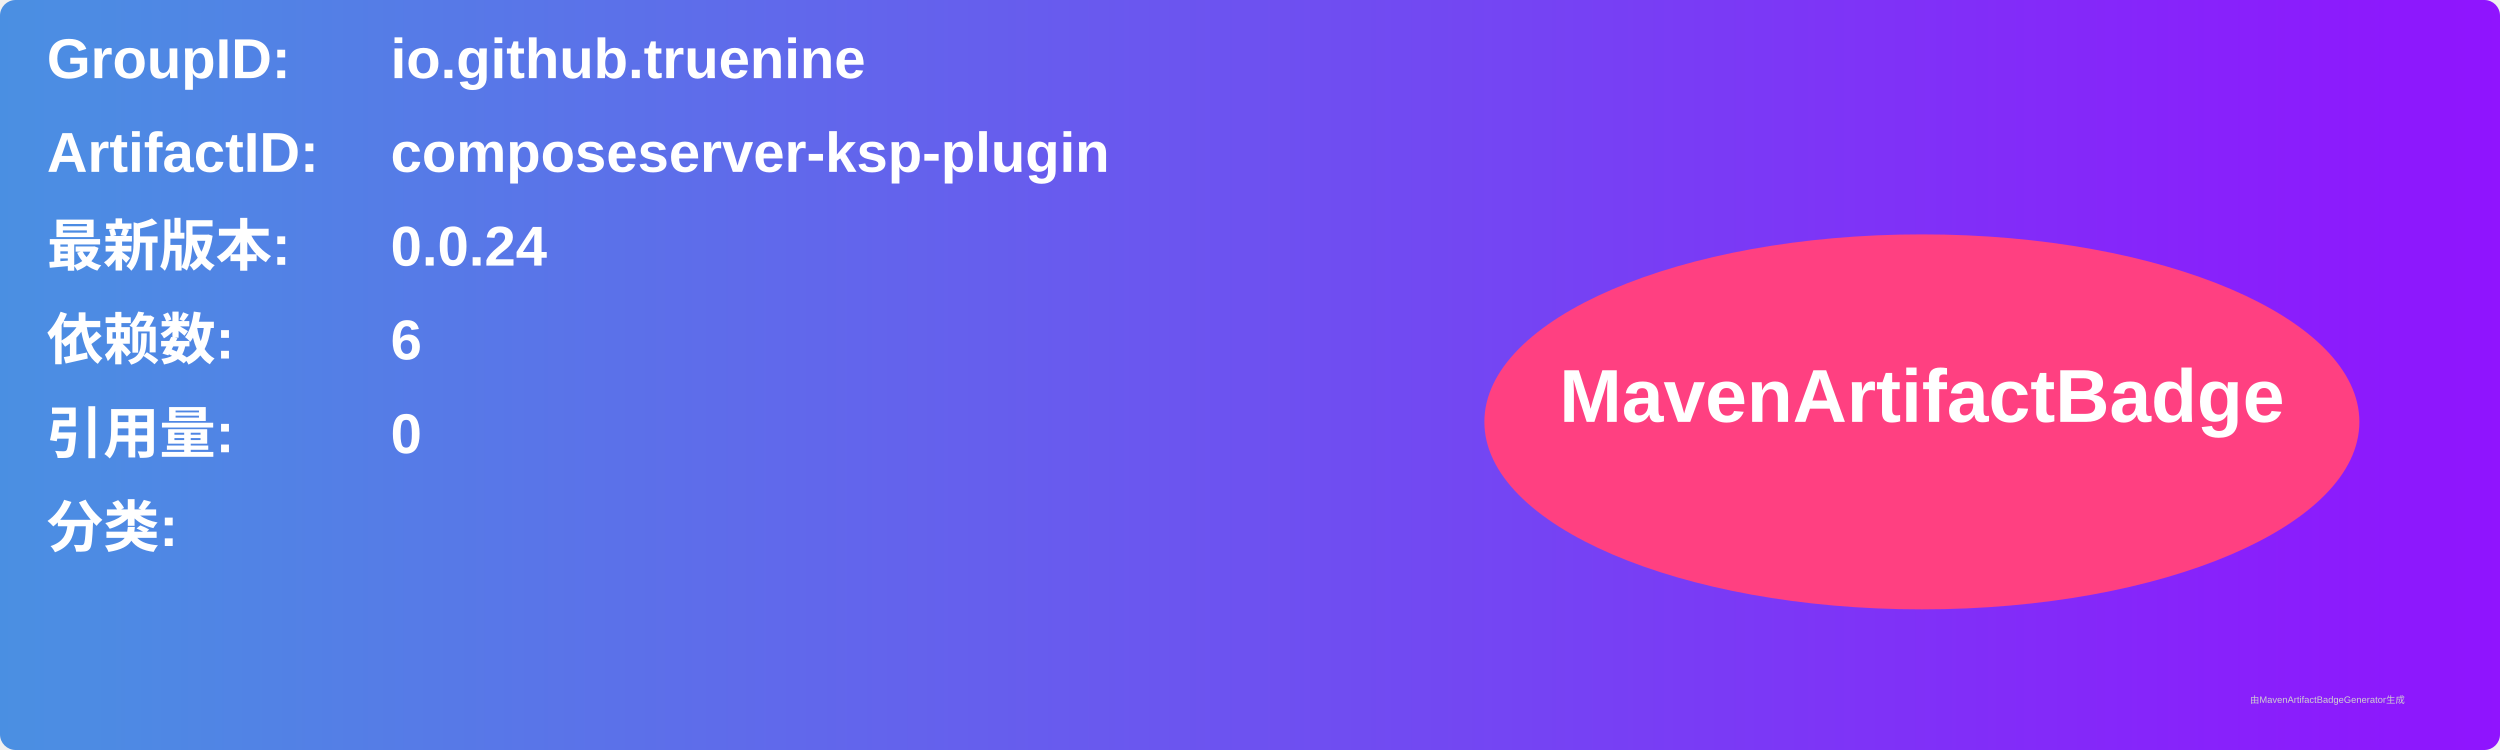
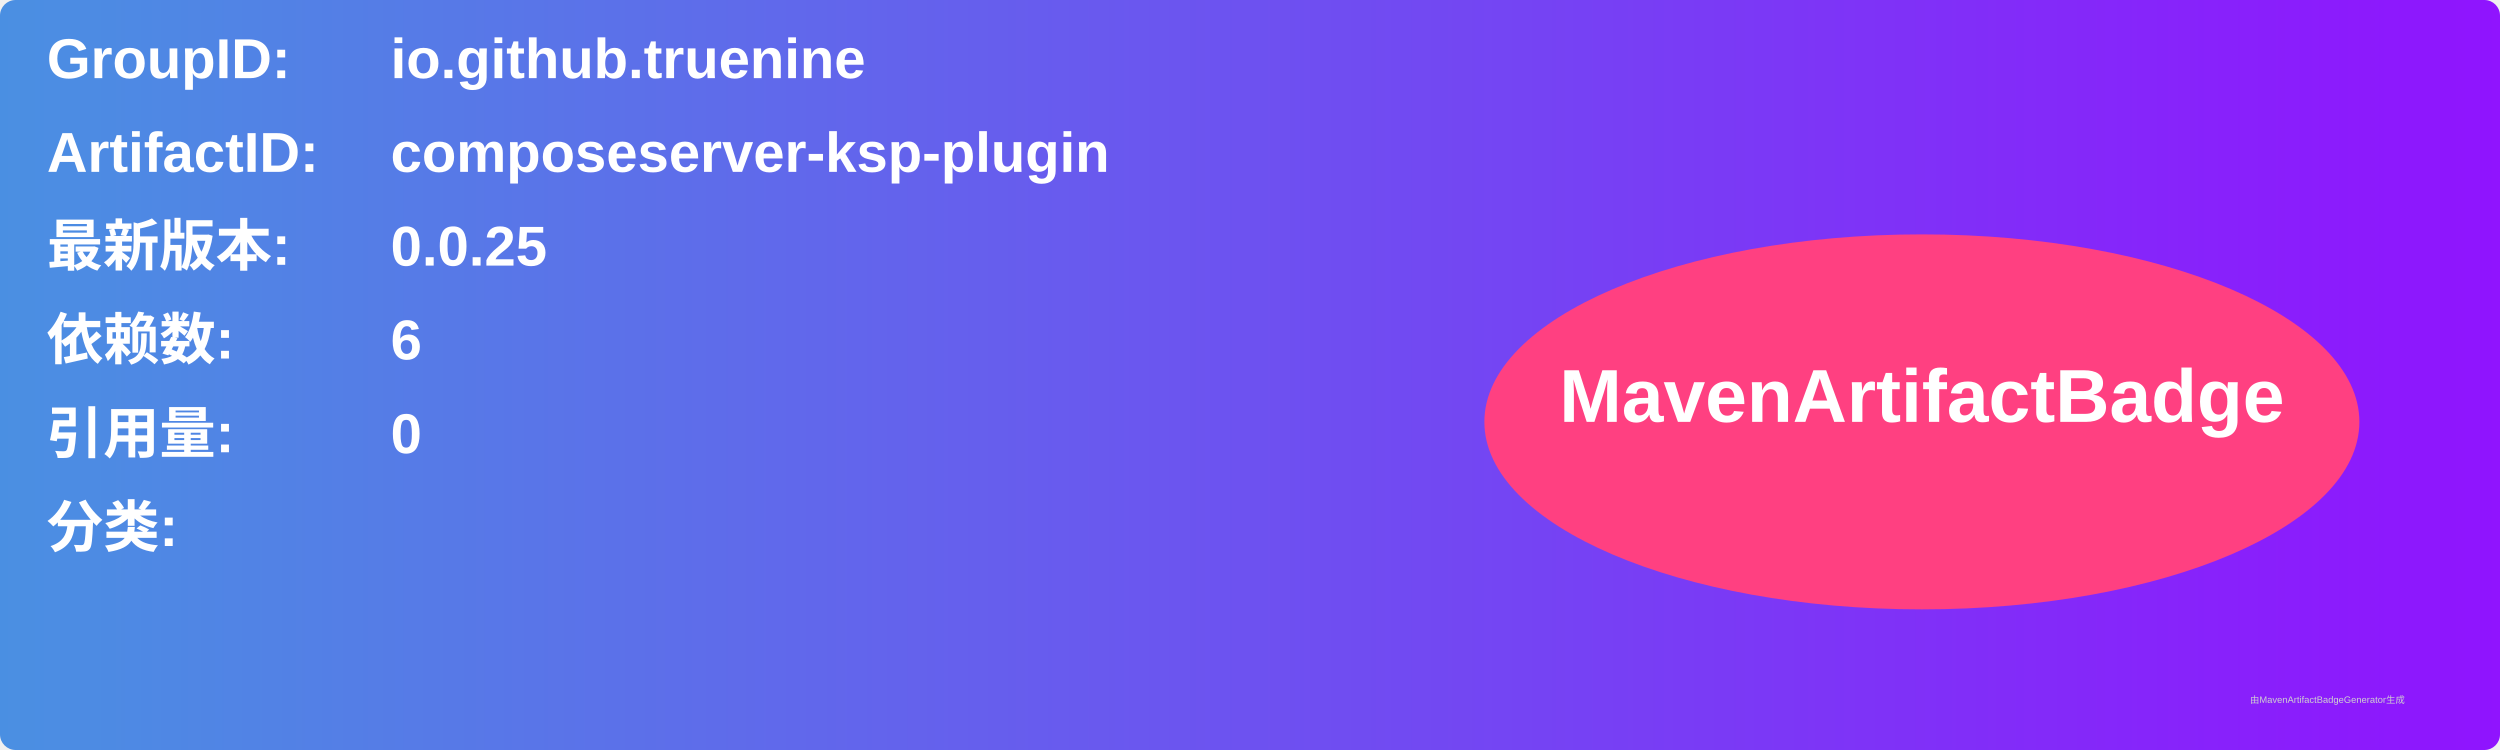
<svg xmlns="http://www.w3.org/2000/svg" width="800" height="240" viewBox="0 0 800 240">
  <linearGradient id="grad" x1="0%" y1="0%" x2="100%" y2="0%">
    <stop offset="0%" stop-color="#4a90e2" />
    <stop offset="100%" stop-color="#9013fe" />
  </linearGradient>
  <rect width="100%" height="100%" rx="5" ry="5" fill="url(#grad)" />
  <g transform="translate(15, 15)">
    <text x="0" y="10" font-family="Arial" font-size="18" fill="white" font-weight="bold" width="260">GroupID:</text>
    <text x="110" y="10" font-family="Arial" font-size="18" fill="white" font-weight="bold" width="460">io.github.truenine</text>
    <text x="0" y="40" font-family="Arial" font-size="18" fill="white" font-weight="bold" width="260">ArtifactID:</text>
    <text x="110" y="40" font-family="Arial" font-size="18" fill="white" font-weight="bold" width="460">composeserver-ksp-plugin</text>
    <text x="0" y="70" font-family="Arial" font-size="18" fill="white" font-weight="bold">最新版本:</text>
    <text x="110" y="70" font-family="Arial" font-size="18" fill="white" font-weight="bold">
-       <tspan font-weight="bold">0.0.24</tspan>
+       <tspan font-weight="bold">0.0.25</tspan>
    </text>
    <text x="0" y="100" font-family="Arial" font-size="18" fill="white" font-weight="bold">依赖数: </text>
    <text x="110" y="100" font-family="Arial" font-size="18" fill="white">
      <tspan font-weight="bold">6</tspan>
    </text>
    <text x="0" y="130" font-family="Arial" font-size="18" fill="white" font-weight="bold">引用量: </text>
    <text x="110" y="130" font-family="Arial" font-size="18" fill="white">
      <tspan font-weight="bold">0</tspan>
    </text>
    <text x="0" y="160" font-family="Arial" font-size="18" fill="white" font-weight="bold">分类:</text>
    <text x="10" y="190" font-family="Arial" font-size="10" fill="white">
      <tspan font-weight="bold" />
    </text>
    <ellipse cx="600" cy="120" rx="140" ry="60" fill="#ff4081" />
    <text x="600" y="120" text-anchor="middle" font-family="Arial" font-size="24" fill="white" font-weight="bold">MavenArtifactBadge</text>
  </g>
  <text x="720" y="225" font-family="Arial" font-size="3" fill="#d0d0d0">由MavenArtifactBadgeGenerator生成</text>
</svg>
